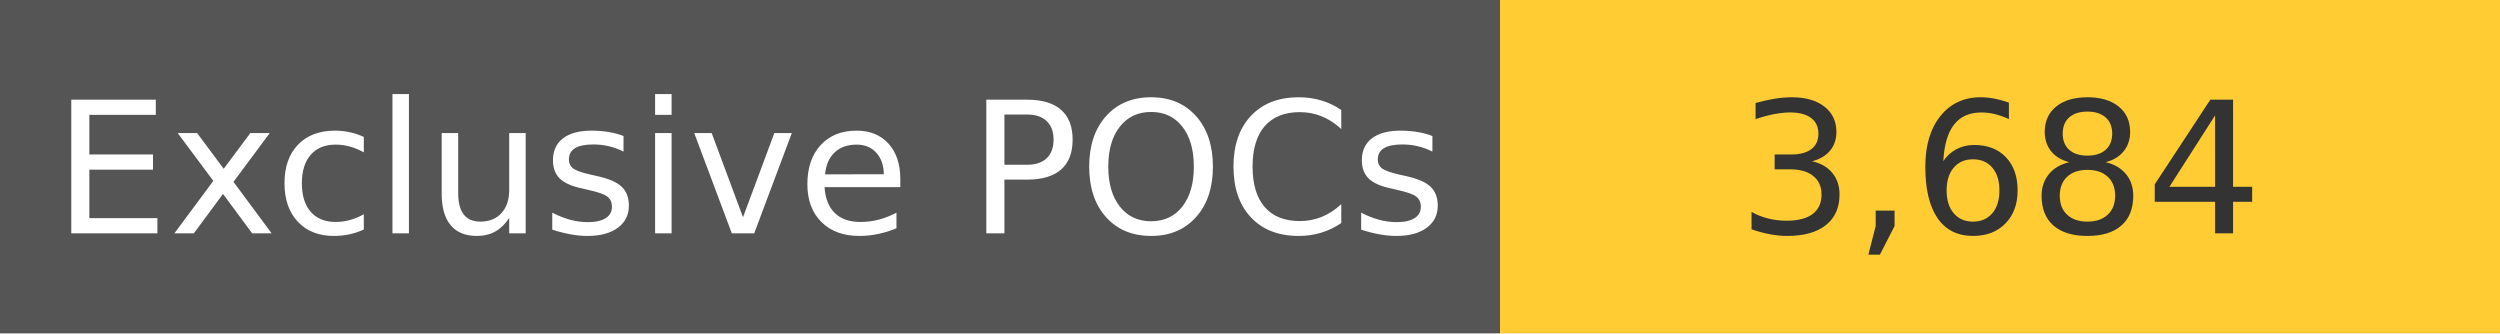
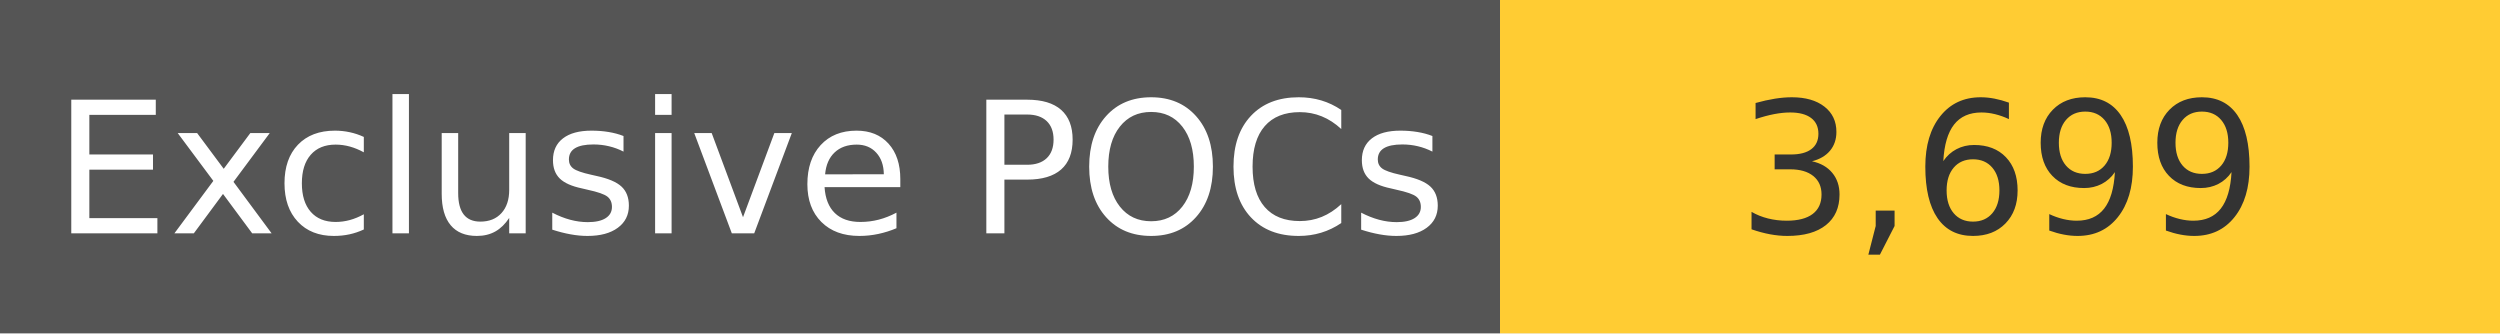
<svg xmlns="http://www.w3.org/2000/svg" width="150" height="20" role="img">
  <linearGradient id="s" x2="0" y2="100%">
    <stop offset="0" stop-color="#bbb" stop-opacity=".1" />
    <stop offset="1" stop-opacity=".1" />
  </linearGradient>
  <g>
    <rect width="90" height="20" fill="#555" />
    <rect x="90" width="267" height="20" fill="#ffcc33" />
  </g>
  <g fill="#fff" text-anchor="middle" font-family="Verdana,Geneva,DejaVu Sans,sans-serif" text-rendering="geometricPrecision" font-size="110">
    <text x="450" y="140" transform="scale(.1)" fill="#fff">
            Exclusive POCs
        </text>
    <text x="1200" y="140" transform="scale(.1)" fill="#333">
-             3,684
+             3,699
        </text>
  </g>
</svg>
